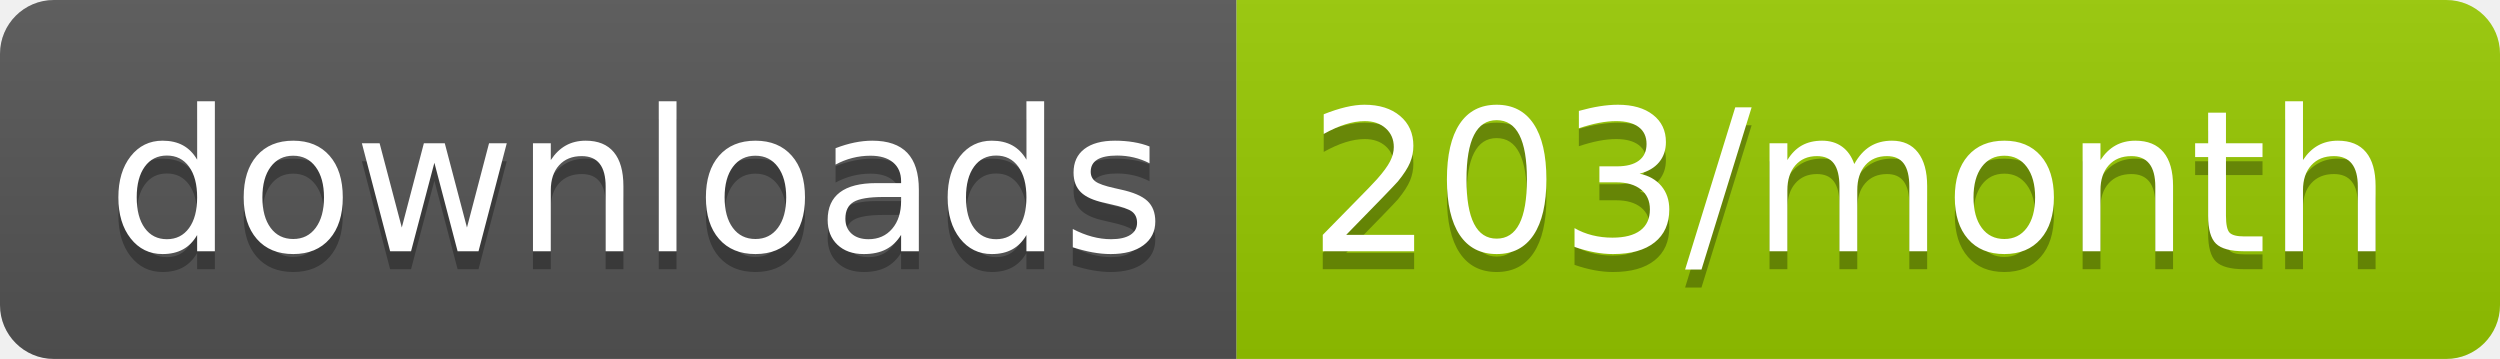
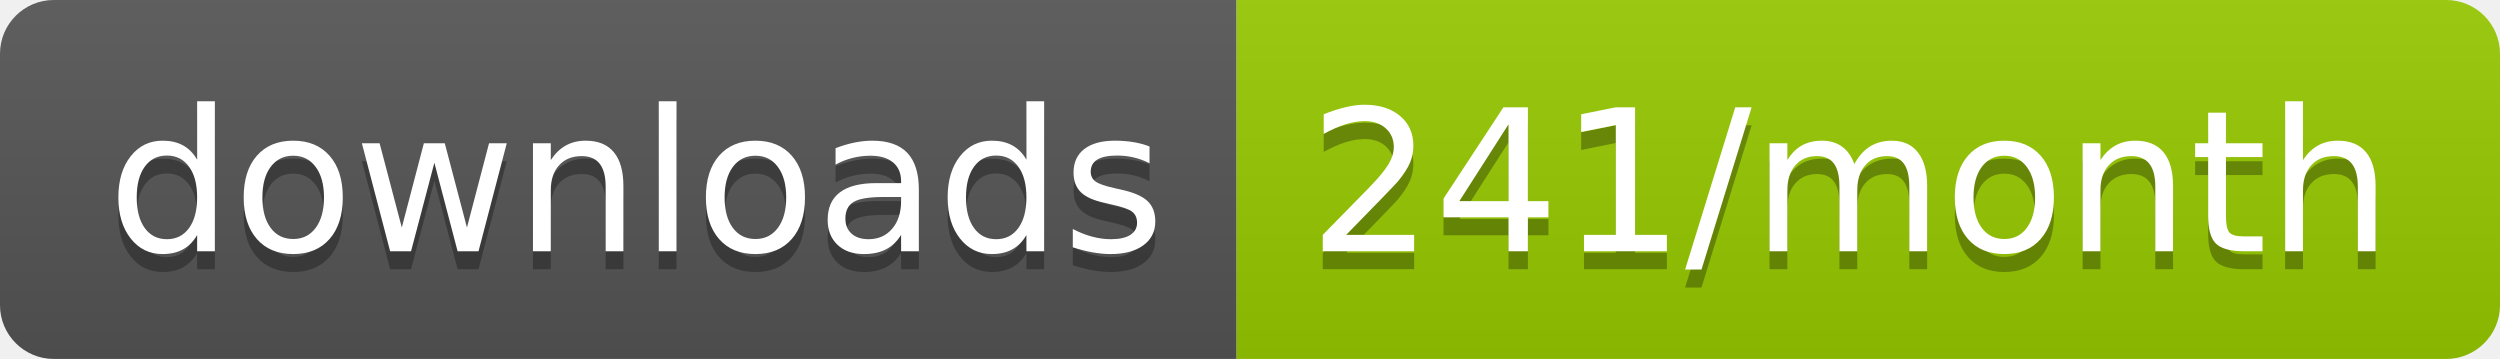
<svg xmlns="http://www.w3.org/2000/svg" width="139.3" height="20">
  <linearGradient id="smooth" x2="0" y2="100%">
    <stop offset="0" stop-color="#bbb" stop-opacity=".1" />
    <stop offset="1" stop-opacity=".1" />
  </linearGradient>
  <clipPath id="round">
    <rect width="139.3" height="20" rx="3" fill="#fff" />
  </clipPath>
  <g clip-path="url(#round)">
    <rect width="68.9" height="20" fill="#555" />
    <rect x="68.9" width="70.4" height="20" fill="#97CA00" />
    <rect width="139.3" height="20" fill="url(#smooth)" />
  </g>
  <g fill="#fff" text-anchor="middle" font-family="DejaVu Sans,Verdana,Geneva,sans-serif" font-size="110">
    <text x="354.5" y="150" fill="#010101" fill-opacity=".3" transform="scale(0.1)" textLength="589.0" lengthAdjust="spacing">downloads</text>
    <text x="354.5" y="140" transform="scale(0.1)" textLength="589.0" lengthAdjust="spacing">downloads</text>
-     <text x="1031.0" y="150" fill="#010101" fill-opacity=".3" transform="scale(0.1)" textLength="604.0" lengthAdjust="spacing">203/month</text>
-     <text x="1031.0" y="140" transform="scale(0.1)" textLength="604.0" lengthAdjust="spacing">203/month</text>
+     <text x="1031.0" y="150" fill="#010101" fill-opacity=".3" transform="scale(0.1)" textLength="604.0" lengthAdjust="spacing">241/month</text>
+     <text x="1031.0" y="140" transform="scale(0.1)" textLength="604.0" lengthAdjust="spacing">241/month</text>
  </g>
</svg>
